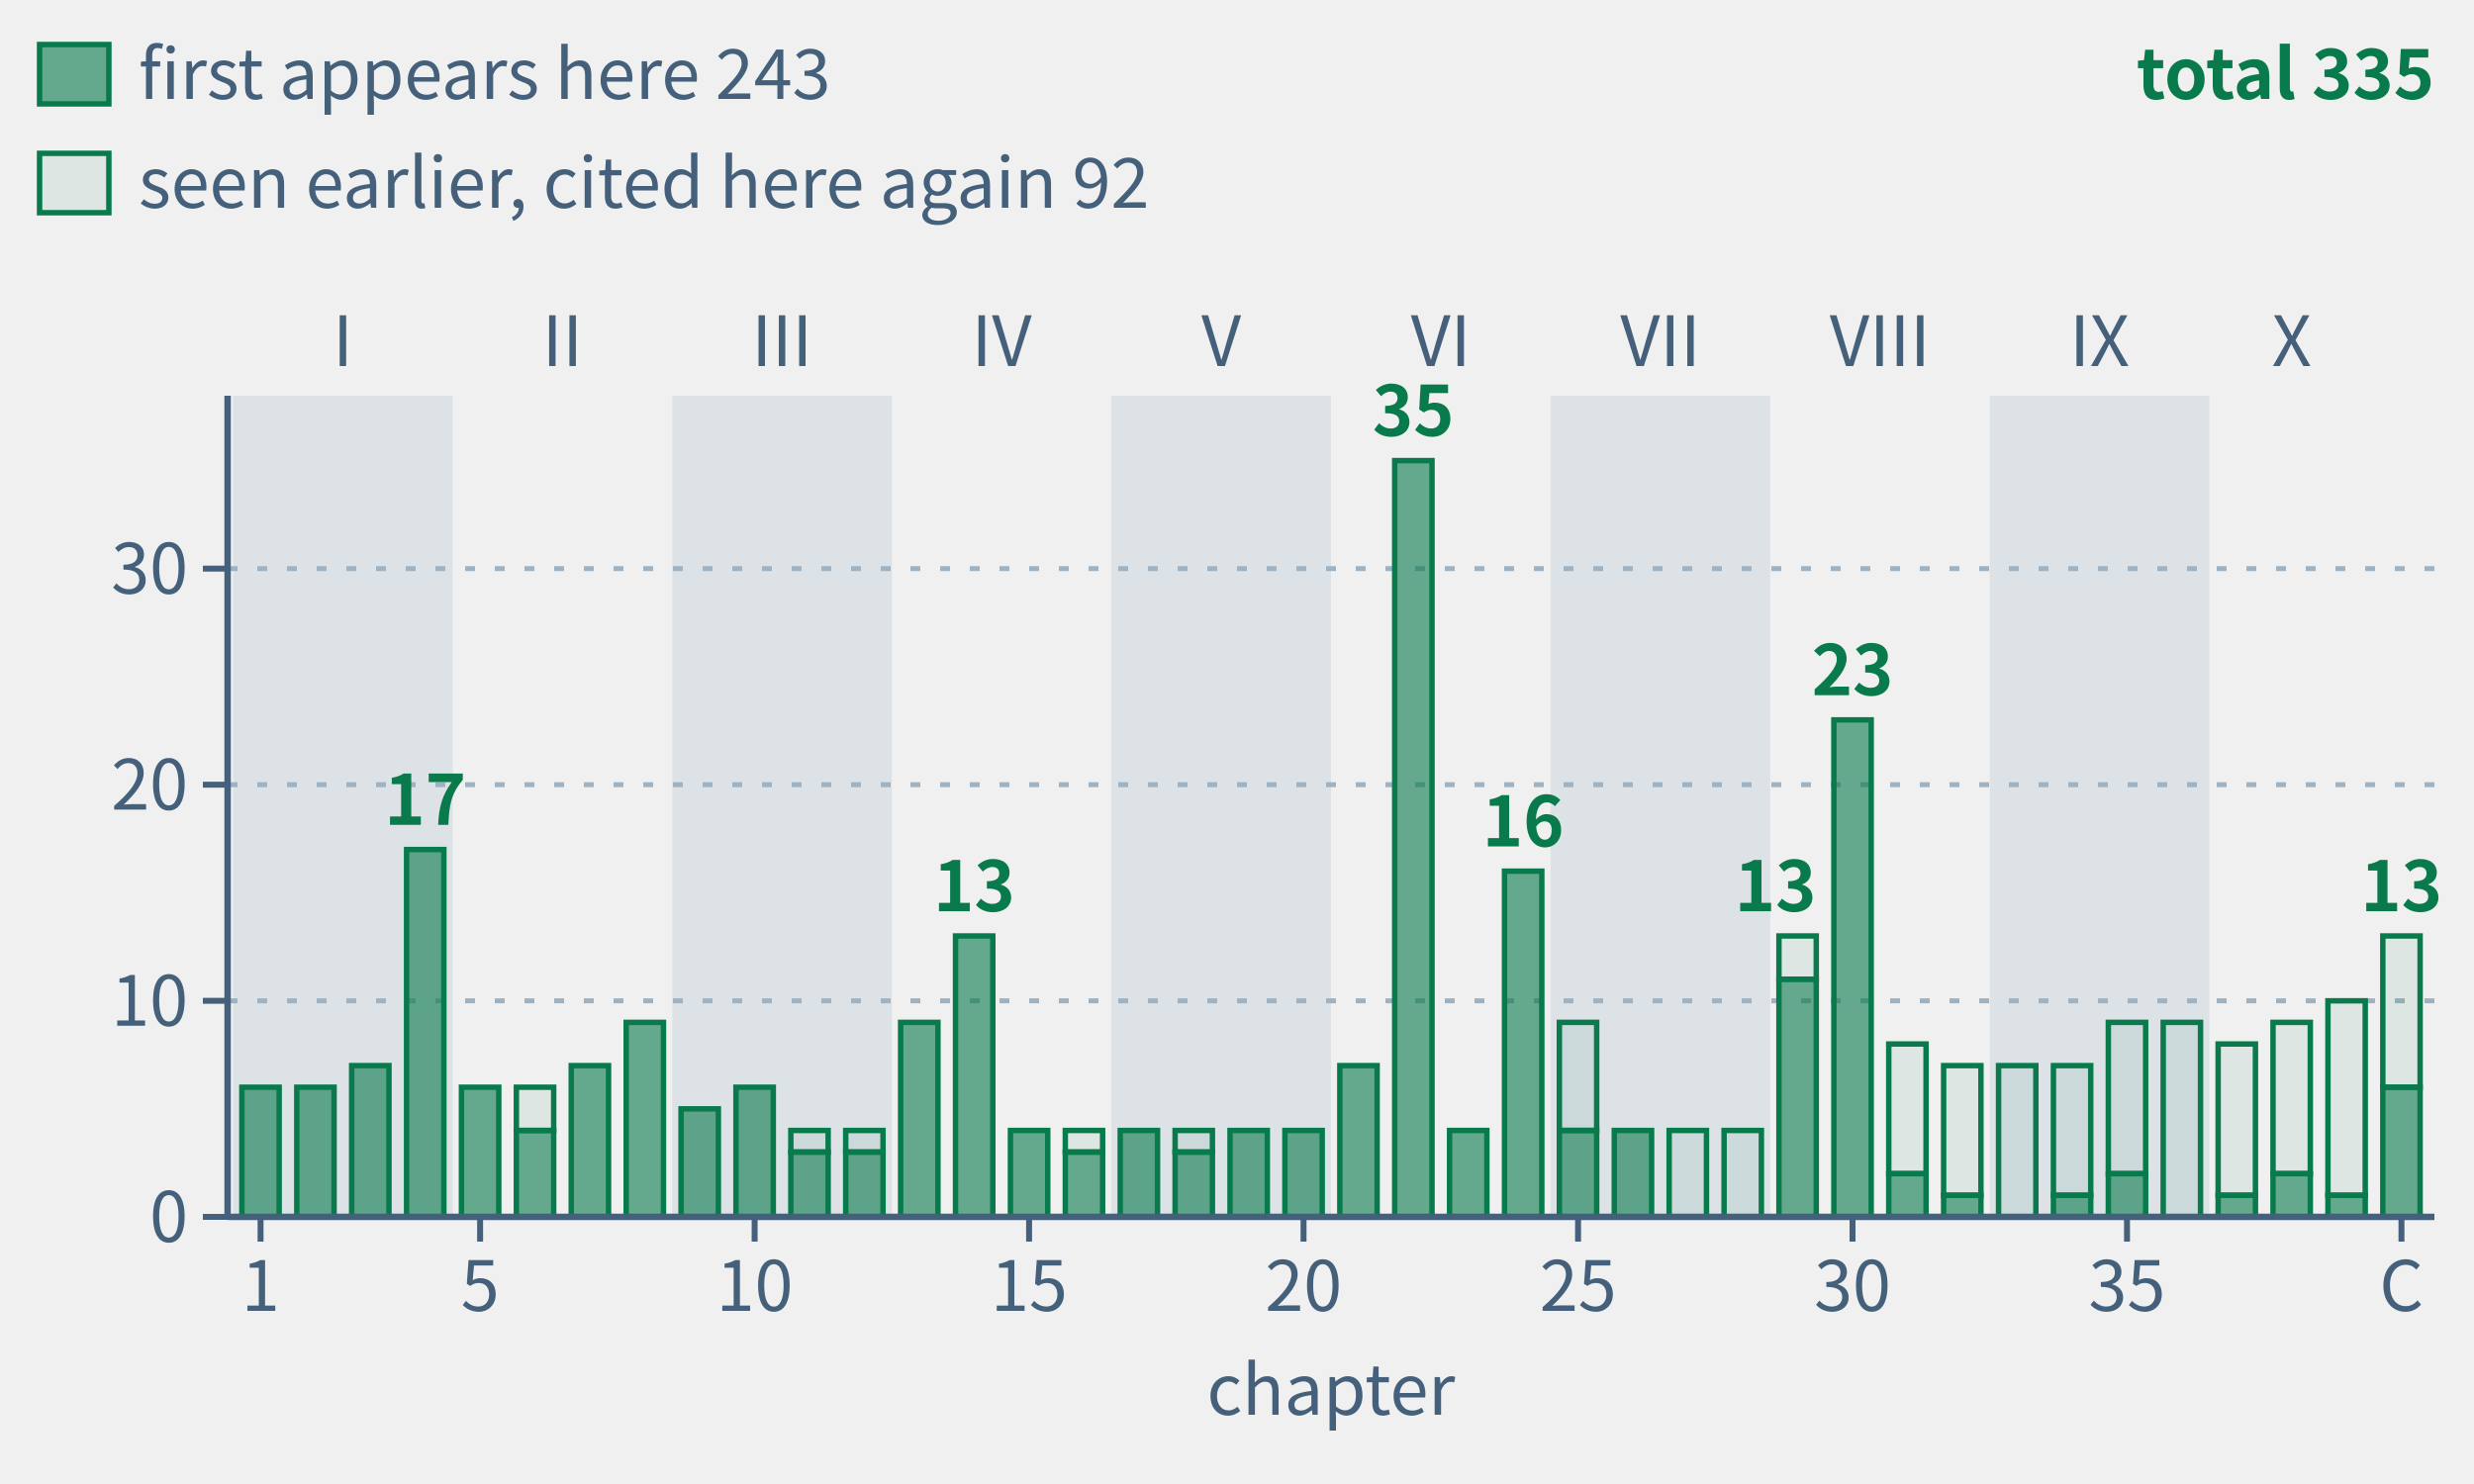
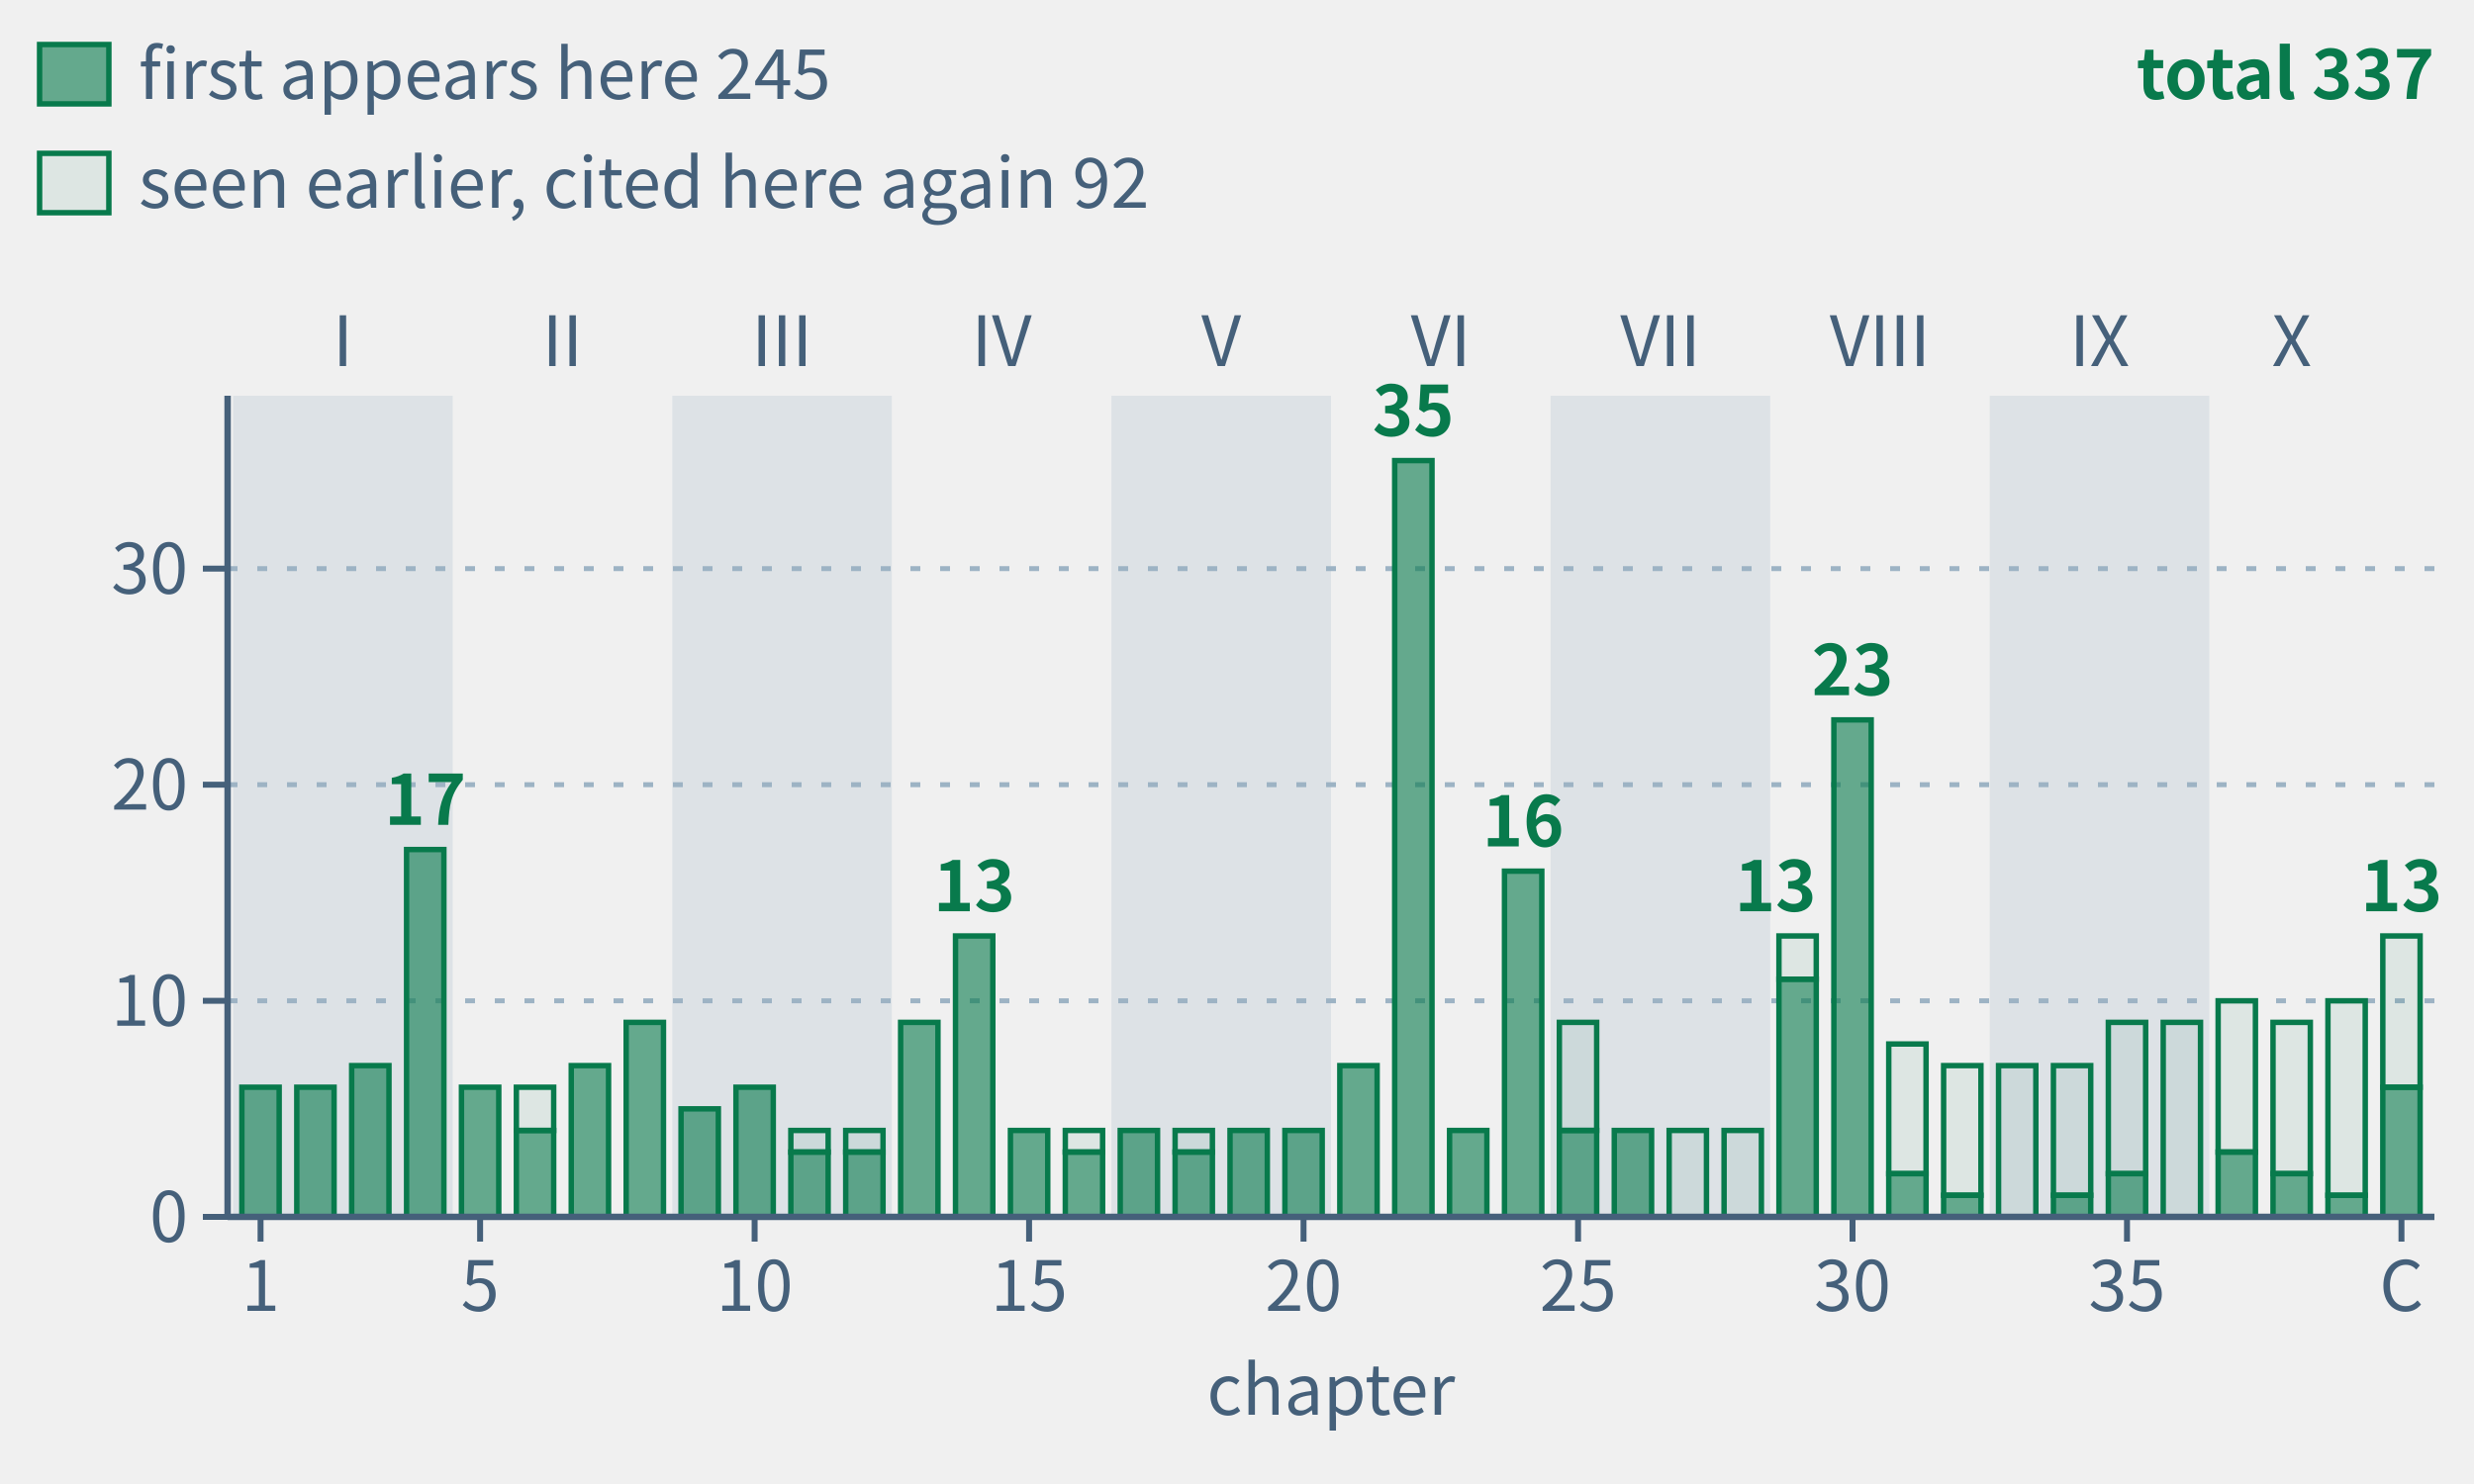
- <svg xmlns="http://www.w3.org/2000/svg" class="tr-fig" data-tr-fig="appc-theorems-by-chapter" data-lang="en" viewBox="0 0 500 300" width="500" height="300" font-family="'Noto Sans SC', 'Noto Sans CJK SC', 'Source Sans 3', 'PingFang SC', 'Microsoft YaHei', system-ui, sans-serif" role="img" aria-label="Bar chart: the horizontal axis runs over chapters 1 to 39 and the coda (C), the vertical axis is the number of frozen theorems the chapter's theorem environments cite with lean=, a theorem counted again in each chapter that cites it; all bars are green. Light bands group the chapters by part, marked I to X. The tallest is chapter 22 with 35; then chapter 30 with 23, chapter 4 with 17, chapter 24 with 16; chapters 14 and 29 and the coda with 13 each; every other chapter has 4 to 10. The 40 bars add up to 335, chapter by chapter the same as the C.1 index of appendix C. Each bar has two parts: the solid lower part counts the theorems that first appear in that chapter, 243 in all; the hollow upper part those seen earlier and cited there again, 92 in all, growing in the later parts.">
+ <svg xmlns="http://www.w3.org/2000/svg" class="tr-fig" data-tr-fig="appc-theorems-by-chapter" data-lang="en" viewBox="0 0 500 300" width="500" height="300" font-family="'Noto Sans SC', 'Noto Sans CJK SC', 'Source Sans 3', 'PingFang SC', 'Microsoft YaHei', system-ui, sans-serif" role="img" aria-label="Bar chart: the horizontal axis runs over chapters 1 to 39 and the coda (C), the vertical axis is the number of frozen theorems the chapter's theorem environments cite with lean=, a theorem counted again in each chapter that cites it; all bars are green. Light bands group the chapters by part, marked I to X. The tallest is chapter 22 with 35; then chapter 30 with 23, chapter 4 with 17, chapter 24 with 16; chapters 14 and 29 and the coda with 13 each; every other chapter has 4 to 10. The 40 bars add up to 337, chapter by chapter the same as the C.1 index of appendix C. Each bar has two parts: the solid lower part counts the theorems that first appear in that chapter, 245 in all; the hollow upper part those seen earlier and cited there again, 92 in all, growing in the later parts.">
  <style>.ts-ink{stroke:#0b1622}.tf-ink{fill:#0b1622}.ts-dim{stroke:#45607a}.tf-dim{fill:#45607a}.ts-faint{stroke:#9db3c4}.tf-faint{fill:#9db3c4}.ts-edge{stroke:#b9d0dd}.tf-edge{fill:#b9d0dd}.ts-hot{stroke:#5f9bb5}.tf-hot{fill:#5f9bb5}.ts-bg{stroke:#ffffff}.tf-bg{fill:#ffffff}.ts-panel{stroke:#eef5f9}.tf-panel{fill:#eef5f9}.ts-sheet{stroke:#f7fbfd}.tf-sheet{fill:#f7fbfd}.ts-cyan{stroke:#007c8a}.tf-cyan{fill:#007c8a}.ts-magenta{stroke:#b0128f}.tf-magenta{fill:#b0128f}.ts-amber{stroke:#946200}.tf-amber{fill:#946200}.ts-violet{stroke:#5a45c8}.tf-violet{fill:#5a45c8}.ts-ok{stroke:#087a4c}.tf-ok{fill:#087a4c}.ts-warn{stroke:#c21f3a}.tf-warn{fill:#c21f3a}.ts-blue{stroke:#1d5fd0}.tf-blue{fill:#1d5fd0}.ts-orange{stroke:#b85410}.tf-orange{fill:#b85410}.ts-sigma{stroke:#28405a}.tf-sigma{fill:#28405a}@media (prefers-color-scheme:dark){.ts-ink{stroke:#d4efff}.tf-ink{fill:#d4efff}.ts-dim{stroke:#6f8ea5}.tf-dim{fill:#6f8ea5}.ts-faint{stroke:#34506a}.tf-faint{fill:#34506a}.ts-edge{stroke:#143049}.tf-edge{fill:#143049}.ts-hot{stroke:#1f5d7c}.tf-hot{fill:#1f5d7c}.ts-bg{stroke:#03060c}.tf-bg{fill:#03060c}.ts-panel{stroke:#07101b}.tf-panel{fill:#07101b}.ts-sheet{stroke:#050c16}.tf-sheet{fill:#050c16}.ts-cyan{stroke:#19f0ff}.tf-cyan{fill:#19f0ff}.ts-magenta{stroke:#ff2fd0}.tf-magenta{fill:#ff2fd0}.ts-amber{stroke:#ffc83d}.tf-amber{fill:#ffc83d}.ts-violet{stroke:#9d8cff}.tf-violet{fill:#9d8cff}.ts-ok{stroke:#46ffb2}.tf-ok{fill:#46ffb2}.ts-warn{stroke:#ff5064}.tf-warn{fill:#ff5064}.ts-blue{stroke:#2a7bff}.tf-blue{fill:#2a7bff}.ts-orange{stroke:#ff8a3c}.tf-orange{fill:#ff8a3c}.ts-sigma{stroke:#cfe3ff}.tf-sigma{fill:#cfe3ff}}</style>
  <rect x="47.11" y="80" width="44.38" height="166" class="tf-faint" fill-opacity="0.22" />
  <text class="tf-dim" x="69.3" y="74" font-size="14" text-anchor="middle">I</text>
  <text class="tf-dim" x="113.68" y="74" font-size="14" text-anchor="middle">II</text>
  <rect x="135.87" y="80" width="44.38" height="166" class="tf-faint" fill-opacity="0.22" />
  <text class="tf-dim" x="158.05" y="74" font-size="14" text-anchor="middle">III</text>
  <text class="tf-dim" x="202.43" y="74" font-size="14" text-anchor="middle">IV</text>
  <rect x="224.62" y="80" width="44.38" height="166" class="tf-faint" fill-opacity="0.22" />
  <text class="tf-dim" x="246.81" y="74" font-size="14" text-anchor="middle">V</text>
  <text class="tf-dim" x="291.19" y="74" font-size="14" text-anchor="middle">VI</text>
  <rect x="313.38" y="80" width="44.38" height="166" class="tf-faint" fill-opacity="0.22" />
  <text class="tf-dim" x="335.57" y="74" font-size="14" text-anchor="middle">VII</text>
  <text class="tf-dim" x="379.95" y="74" font-size="14" text-anchor="middle">VIII</text>
  <rect x="402.13" y="80" width="44.38" height="166" class="tf-faint" fill-opacity="0.22" />
  <text class="tf-dim" x="424.32" y="74" font-size="14" text-anchor="middle">IX</text>
  <text class="tf-dim" x="463.15" y="74" font-size="14" text-anchor="middle">X</text>
  <line x1="46" y1="202.32" x2="492" y2="202.32" class="ts-faint" stroke-width="1" stroke-dasharray="2 4" fill="none" />
  <line x1="46" y1="158.63" x2="492" y2="158.63" class="ts-faint" stroke-width="1" stroke-dasharray="2 4" fill="none" />
  <line x1="46" y1="114.95" x2="492" y2="114.95" class="ts-faint" stroke-width="1" stroke-dasharray="2 4" fill="none" />
  <rect x="48.88" y="219.79" width="7.54" height="26.21" class="ts-ok tf-ok" stroke-width="1.1" fill-opacity="0.6" />
  <rect x="59.98" y="219.79" width="7.54" height="26.21" class="ts-ok tf-ok" stroke-width="1.1" fill-opacity="0.6" />
  <rect x="71.07" y="215.42" width="7.54" height="30.58" class="ts-ok tf-ok" stroke-width="1.1" fill-opacity="0.6" />
  <rect x="82.17" y="171.74" width="7.54" height="74.26" class="ts-ok tf-ok" stroke-width="1.1" fill-opacity="0.6" />
  <text class="tf-ok" x="85.94" y="166.74" font-size="14" text-anchor="middle" font-weight="600">17</text>
  <rect x="93.26" y="219.79" width="7.54" height="26.21" class="ts-ok tf-ok" stroke-width="1.1" fill-opacity="0.6" />
  <rect x="104.36" y="219.79" width="7.54" height="8.74" class="ts-ok tf-ok" stroke-width="1.1" fill-opacity="0.08" />
  <rect x="104.36" y="228.53" width="7.54" height="17.47" class="ts-ok tf-ok" stroke-width="1.1" fill-opacity="0.6" />
  <rect x="115.45" y="215.42" width="7.54" height="30.58" class="ts-ok tf-ok" stroke-width="1.1" fill-opacity="0.6" />
  <rect x="126.55" y="206.68" width="7.54" height="39.32" class="ts-ok tf-ok" stroke-width="1.1" fill-opacity="0.6" />
  <rect x="137.64" y="224.16" width="7.54" height="21.84" class="ts-ok tf-ok" stroke-width="1.1" fill-opacity="0.6" />
  <rect x="148.74" y="219.79" width="7.54" height="26.21" class="ts-ok tf-ok" stroke-width="1.1" fill-opacity="0.6" />
  <rect x="159.83" y="228.53" width="7.54" height="4.37" class="ts-ok tf-ok" stroke-width="1.1" fill-opacity="0.08" />
  <rect x="159.83" y="232.89" width="7.54" height="13.11" class="ts-ok tf-ok" stroke-width="1.1" fill-opacity="0.6" />
  <rect x="170.92" y="228.53" width="7.54" height="4.37" class="ts-ok tf-ok" stroke-width="1.1" fill-opacity="0.08" />
  <rect x="170.92" y="232.89" width="7.54" height="13.11" class="ts-ok tf-ok" stroke-width="1.1" fill-opacity="0.6" />
  <rect x="182.02" y="206.68" width="7.54" height="39.32" class="ts-ok tf-ok" stroke-width="1.1" fill-opacity="0.6" />
  <rect x="193.11" y="189.21" width="7.54" height="56.79" class="ts-ok tf-ok" stroke-width="1.1" fill-opacity="0.6" />
  <text class="tf-ok" x="196.89" y="184.21" font-size="14" text-anchor="middle" font-weight="600">13</text>
  <rect x="204.21" y="228.53" width="7.54" height="17.47" class="ts-ok tf-ok" stroke-width="1.1" fill-opacity="0.6" />
  <rect x="215.3" y="228.53" width="7.54" height="4.37" class="ts-ok tf-ok" stroke-width="1.1" fill-opacity="0.08" />
  <rect x="215.3" y="232.89" width="7.54" height="13.11" class="ts-ok tf-ok" stroke-width="1.1" fill-opacity="0.6" />
  <rect x="226.4" y="228.53" width="7.54" height="17.47" class="ts-ok tf-ok" stroke-width="1.1" fill-opacity="0.6" />
  <rect x="237.49" y="228.53" width="7.54" height="4.37" class="ts-ok tf-ok" stroke-width="1.1" fill-opacity="0.08" />
  <rect x="237.49" y="232.89" width="7.54" height="13.11" class="ts-ok tf-ok" stroke-width="1.1" fill-opacity="0.6" />
  <rect x="248.59" y="228.53" width="7.54" height="17.47" class="ts-ok tf-ok" stroke-width="1.1" fill-opacity="0.6" />
  <rect x="259.68" y="228.53" width="7.54" height="17.47" class="ts-ok tf-ok" stroke-width="1.1" fill-opacity="0.6" />
  <rect x="270.78" y="215.42" width="7.54" height="30.58" class="ts-ok tf-ok" stroke-width="1.1" fill-opacity="0.6" />
  <rect x="281.87" y="93.11" width="7.54" height="152.89" class="ts-ok tf-ok" stroke-width="1.1" fill-opacity="0.6" />
  <text class="tf-ok" x="285.64" y="88.11" font-size="14" text-anchor="middle" font-weight="600">35</text>
  <rect x="292.96" y="228.53" width="7.54" height="17.47" class="ts-ok tf-ok" stroke-width="1.1" fill-opacity="0.6" />
  <rect x="304.06" y="176.11" width="7.54" height="69.89" class="ts-ok tf-ok" stroke-width="1.1" fill-opacity="0.6" />
  <text class="tf-ok" x="307.83" y="171.11" font-size="14" text-anchor="middle" font-weight="600">16</text>
  <rect x="315.15" y="206.68" width="7.54" height="21.84" class="ts-ok tf-ok" stroke-width="1.1" fill-opacity="0.08" />
  <rect x="315.15" y="228.53" width="7.54" height="17.47" class="ts-ok tf-ok" stroke-width="1.1" fill-opacity="0.6" />
  <rect x="326.25" y="228.53" width="7.54" height="17.47" class="ts-ok tf-ok" stroke-width="1.1" fill-opacity="0.6" />
  <rect x="337.34" y="228.53" width="7.54" height="17.47" class="ts-ok tf-ok" stroke-width="1.1" fill-opacity="0.08" />
  <rect x="348.44" y="228.53" width="7.54" height="17.47" class="ts-ok tf-ok" stroke-width="1.1" fill-opacity="0.08" />
  <rect x="359.53" y="189.21" width="7.54" height="8.74" class="ts-ok tf-ok" stroke-width="1.1" fill-opacity="0.08" />
  <rect x="359.53" y="197.95" width="7.54" height="48.05" class="ts-ok tf-ok" stroke-width="1.1" fill-opacity="0.6" />
  <text class="tf-ok" x="367.08" y="184.21" font-size="14" text-anchor="end" font-weight="600">13</text>
  <rect x="370.63" y="145.53" width="7.54" height="100.47" class="ts-ok tf-ok" stroke-width="1.1" fill-opacity="0.6" />
  <text class="tf-ok" x="374.4" y="140.53" font-size="14" text-anchor="middle" font-weight="600">23</text>
  <rect x="381.72" y="211.05" width="7.54" height="26.21" class="ts-ok tf-ok" stroke-width="1.1" fill-opacity="0.08" />
  <rect x="381.72" y="237.26" width="7.54" height="8.74" class="ts-ok tf-ok" stroke-width="1.1" fill-opacity="0.6" />
  <rect x="392.81" y="215.42" width="7.54" height="26.21" class="ts-ok tf-ok" stroke-width="1.1" fill-opacity="0.08" />
  <rect x="392.81" y="241.63" width="7.54" height="4.37" class="ts-ok tf-ok" stroke-width="1.1" fill-opacity="0.6" />
  <rect x="403.91" y="215.42" width="7.54" height="30.58" class="ts-ok tf-ok" stroke-width="1.1" fill-opacity="0.08" />
  <rect x="415" y="215.42" width="7.54" height="26.21" class="ts-ok tf-ok" stroke-width="1.1" fill-opacity="0.08" />
  <rect x="415" y="241.63" width="7.54" height="4.37" class="ts-ok tf-ok" stroke-width="1.1" fill-opacity="0.6" />
  <rect x="426.1" y="206.68" width="7.54" height="30.58" class="ts-ok tf-ok" stroke-width="1.1" fill-opacity="0.08" />
  <rect x="426.1" y="237.26" width="7.54" height="8.74" class="ts-ok tf-ok" stroke-width="1.1" fill-opacity="0.6" />
  <rect x="437.19" y="206.68" width="7.54" height="39.32" class="ts-ok tf-ok" stroke-width="1.1" fill-opacity="0.08" />
-   <rect x="448.29" y="211.05" width="7.54" height="30.58" class="ts-ok tf-ok" stroke-width="1.1" fill-opacity="0.08" />
-   <rect x="448.29" y="241.63" width="7.54" height="4.37" class="ts-ok tf-ok" stroke-width="1.1" fill-opacity="0.6" />
+   <rect x="448.29" y="202.32" width="7.54" height="30.58" class="ts-ok tf-ok" stroke-width="1.1" fill-opacity="0.08" />
+   <rect x="448.29" y="232.89" width="7.54" height="13.11" class="ts-ok tf-ok" stroke-width="1.1" fill-opacity="0.6" />
  <rect x="459.38" y="206.68" width="7.54" height="30.58" class="ts-ok tf-ok" stroke-width="1.1" fill-opacity="0.08" />
  <rect x="459.38" y="237.26" width="7.54" height="8.74" class="ts-ok tf-ok" stroke-width="1.1" fill-opacity="0.6" />
  <rect x="470.48" y="202.32" width="7.54" height="39.32" class="ts-ok tf-ok" stroke-width="1.1" fill-opacity="0.08" />
  <rect x="470.48" y="241.63" width="7.54" height="4.37" class="ts-ok tf-ok" stroke-width="1.1" fill-opacity="0.6" />
  <rect x="481.57" y="189.21" width="7.54" height="30.58" class="ts-ok tf-ok" stroke-width="1.1" fill-opacity="0.08" />
  <rect x="481.57" y="219.79" width="7.54" height="26.21" class="ts-ok tf-ok" stroke-width="1.1" fill-opacity="0.6" />
  <text class="tf-ok" x="485.34" y="184.21" font-size="14" text-anchor="middle" font-weight="600">13</text>
  <line x1="46" y1="246" x2="492" y2="246" class="ts-dim" stroke-width="1.3" fill="none" />
  <line x1="52.66" y1="246" x2="52.66" y2="251" class="ts-dim" stroke-width="1.2" fill="none" />
  <text class="tf-dim" x="52.66" y="265" font-size="14" text-anchor="middle">1</text>
  <line x1="97.03" y1="246" x2="97.03" y2="251" class="ts-dim" stroke-width="1.2" fill="none" />
  <text class="tf-dim" x="97.03" y="265" font-size="14" text-anchor="middle">5</text>
  <line x1="152.51" y1="246" x2="152.51" y2="251" class="ts-dim" stroke-width="1.2" fill="none" />
  <text class="tf-dim" x="152.51" y="265" font-size="14" text-anchor="middle">10</text>
  <line x1="207.98" y1="246" x2="207.98" y2="251" class="ts-dim" stroke-width="1.2" fill="none" />
  <text class="tf-dim" x="207.98" y="265" font-size="14" text-anchor="middle">15</text>
  <line x1="263.45" y1="246" x2="263.45" y2="251" class="ts-dim" stroke-width="1.2" fill="none" />
  <text class="tf-dim" x="263.45" y="265" font-size="14" text-anchor="middle">20</text>
  <line x1="318.93" y1="246" x2="318.93" y2="251" class="ts-dim" stroke-width="1.2" fill="none" />
  <text class="tf-dim" x="318.93" y="265" font-size="14" text-anchor="middle">25</text>
  <line x1="374.4" y1="246" x2="374.4" y2="251" class="ts-dim" stroke-width="1.2" fill="none" />
  <text class="tf-dim" x="374.4" y="265" font-size="14" text-anchor="middle">30</text>
  <line x1="429.87" y1="246" x2="429.87" y2="251" class="ts-dim" stroke-width="1.2" fill="none" />
  <text class="tf-dim" x="429.87" y="265" font-size="14" text-anchor="middle">35</text>
  <line x1="485.34" y1="246" x2="485.34" y2="251" class="ts-dim" stroke-width="1.2" fill="none" />
  <text class="tf-dim" x="485.34" y="265" font-size="14" text-anchor="middle">C</text>
  <text class="tf-dim" x="269" y="286" font-size="14" text-anchor="middle">chapter</text>
  <line x1="46" y1="80" x2="46" y2="246" class="ts-dim" stroke-width="1.3" fill="none" />
  <line x1="41" y1="246" x2="46" y2="246" class="ts-dim" stroke-width="1.2" fill="none" />
  <text class="tf-dim" x="38" y="251.04" font-size="14" text-anchor="end">0</text>
  <line x1="41" y1="202.32" x2="46" y2="202.32" class="ts-dim" stroke-width="1.2" fill="none" />
  <text class="tf-dim" x="38" y="207.36" font-size="14" text-anchor="end">10</text>
  <line x1="41" y1="158.63" x2="46" y2="158.63" class="ts-dim" stroke-width="1.2" fill="none" />
  <text class="tf-dim" x="38" y="163.67" font-size="14" text-anchor="end">20</text>
  <line x1="41" y1="114.95" x2="46" y2="114.95" class="ts-dim" stroke-width="1.2" fill="none" />
  <text class="tf-dim" x="38" y="119.99" font-size="14" text-anchor="end">30</text>
  <rect x="8" y="9" width="14" height="12" class="ts-ok tf-ok" stroke-width="1.1" fill-opacity="0.6" />
-   <text class="tf-dim" x="28" y="20" font-size="14">first appears here 243</text>
+   <text class="tf-dim" x="28" y="20" font-size="14">first appears here 245</text>
  <rect x="8" y="31" width="14" height="12" class="ts-ok tf-ok" stroke-width="1.1" fill-opacity="0.08" />
  <text class="tf-dim" x="28" y="42" font-size="14">seen earlier, cited here again 92</text>
-   <text class="tf-ok" x="492" y="20" font-size="14" text-anchor="end" font-weight="600">total 335</text>
+   <text class="tf-ok" x="492" y="20" font-size="14" text-anchor="end" font-weight="600">total 337</text>
</svg>
